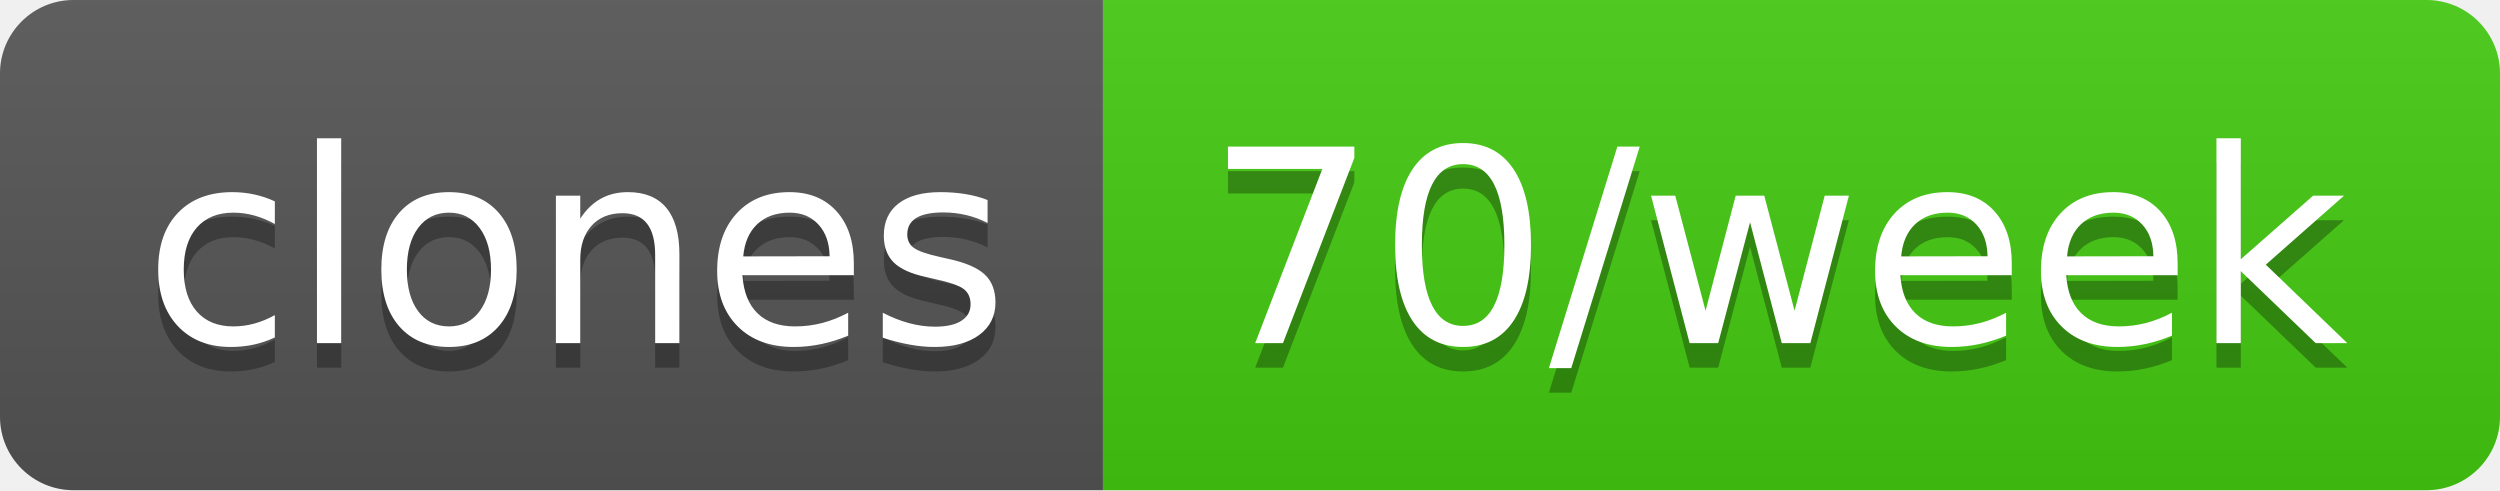
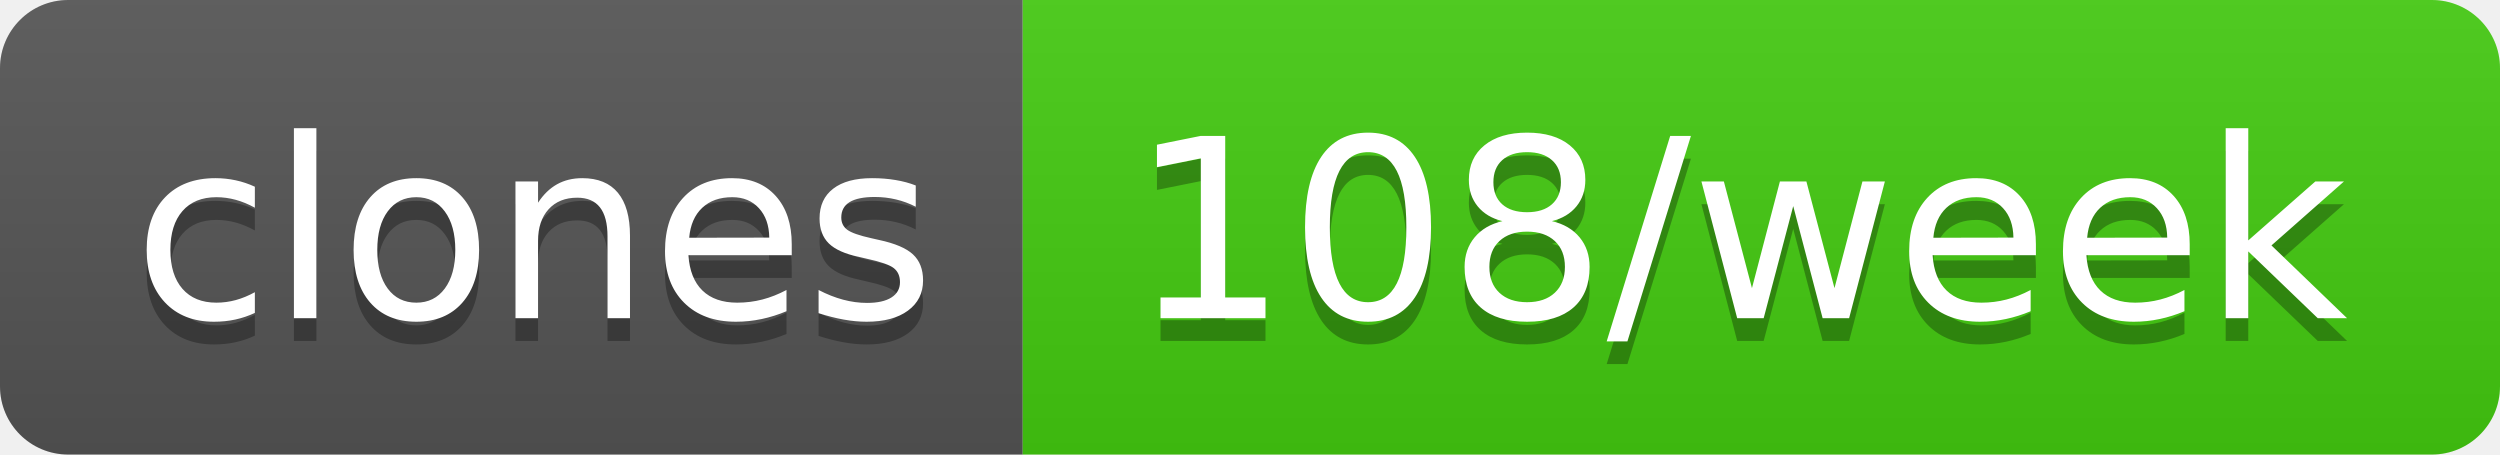
- <svg xmlns="http://www.w3.org/2000/svg" width="102" height="20" role="img" aria-label="clones: 70/week">
+ <svg xmlns="http://www.w3.org/2000/svg" width="110" height="20" role="img" aria-label="clones: 108/week">
  <linearGradient id="s" x2="0" y2="100%">
    <stop offset="0" stop-color="#bbb" stop-opacity=".1" />
    <stop offset="1" stop-opacity=".1" />
  </linearGradient>
  <clipPath id="r">
-     <rect width="102" height="20" rx="3" fill="#fff" />
+     <rect width="110" height="20" rx="3" fill="#fff" />
  </clipPath>
  <g clip-path="url(#r)">
    <rect width="45" height="20" fill="#555" />
-     <rect x="45" width="57" height="20" fill="#4c1" />
-     <rect width="102" height="20" fill="url(#s)" />
+     <rect x="45" width="65" height="20" fill="#4c1" />
+     <rect width="110" height="20" fill="url(#s)" />
  </g>
  <g fill="#fff" text-anchor="middle" font-family="Verdana,Geneva,DejaVu Sans,sans-serif" text-rendering="geometricPrecision" font-size="110">
    <text aria-hidden="true" x="235" y="150" fill="#010101" fill-opacity=".3" transform="scale(.1)" textLength="350">clones</text>
    <text x="235" y="140" transform="scale(.1)" fill="#fff" textLength="350">clones</text>
-     <text aria-hidden="true" x="725" y="150" fill="#010101" fill-opacity=".3" transform="scale(.1)" textLength="470">70/week</text>
-     <text x="725" y="140" transform="scale(.1)" fill="#fff" textLength="470">70/week</text>
+     <text aria-hidden="true" x="765" y="150" fill="#010101" fill-opacity=".3" transform="scale(.1)" textLength="550">108/week</text>
+     <text x="765" y="140" transform="scale(.1)" fill="#fff" textLength="550">108/week</text>
  </g>
</svg>
